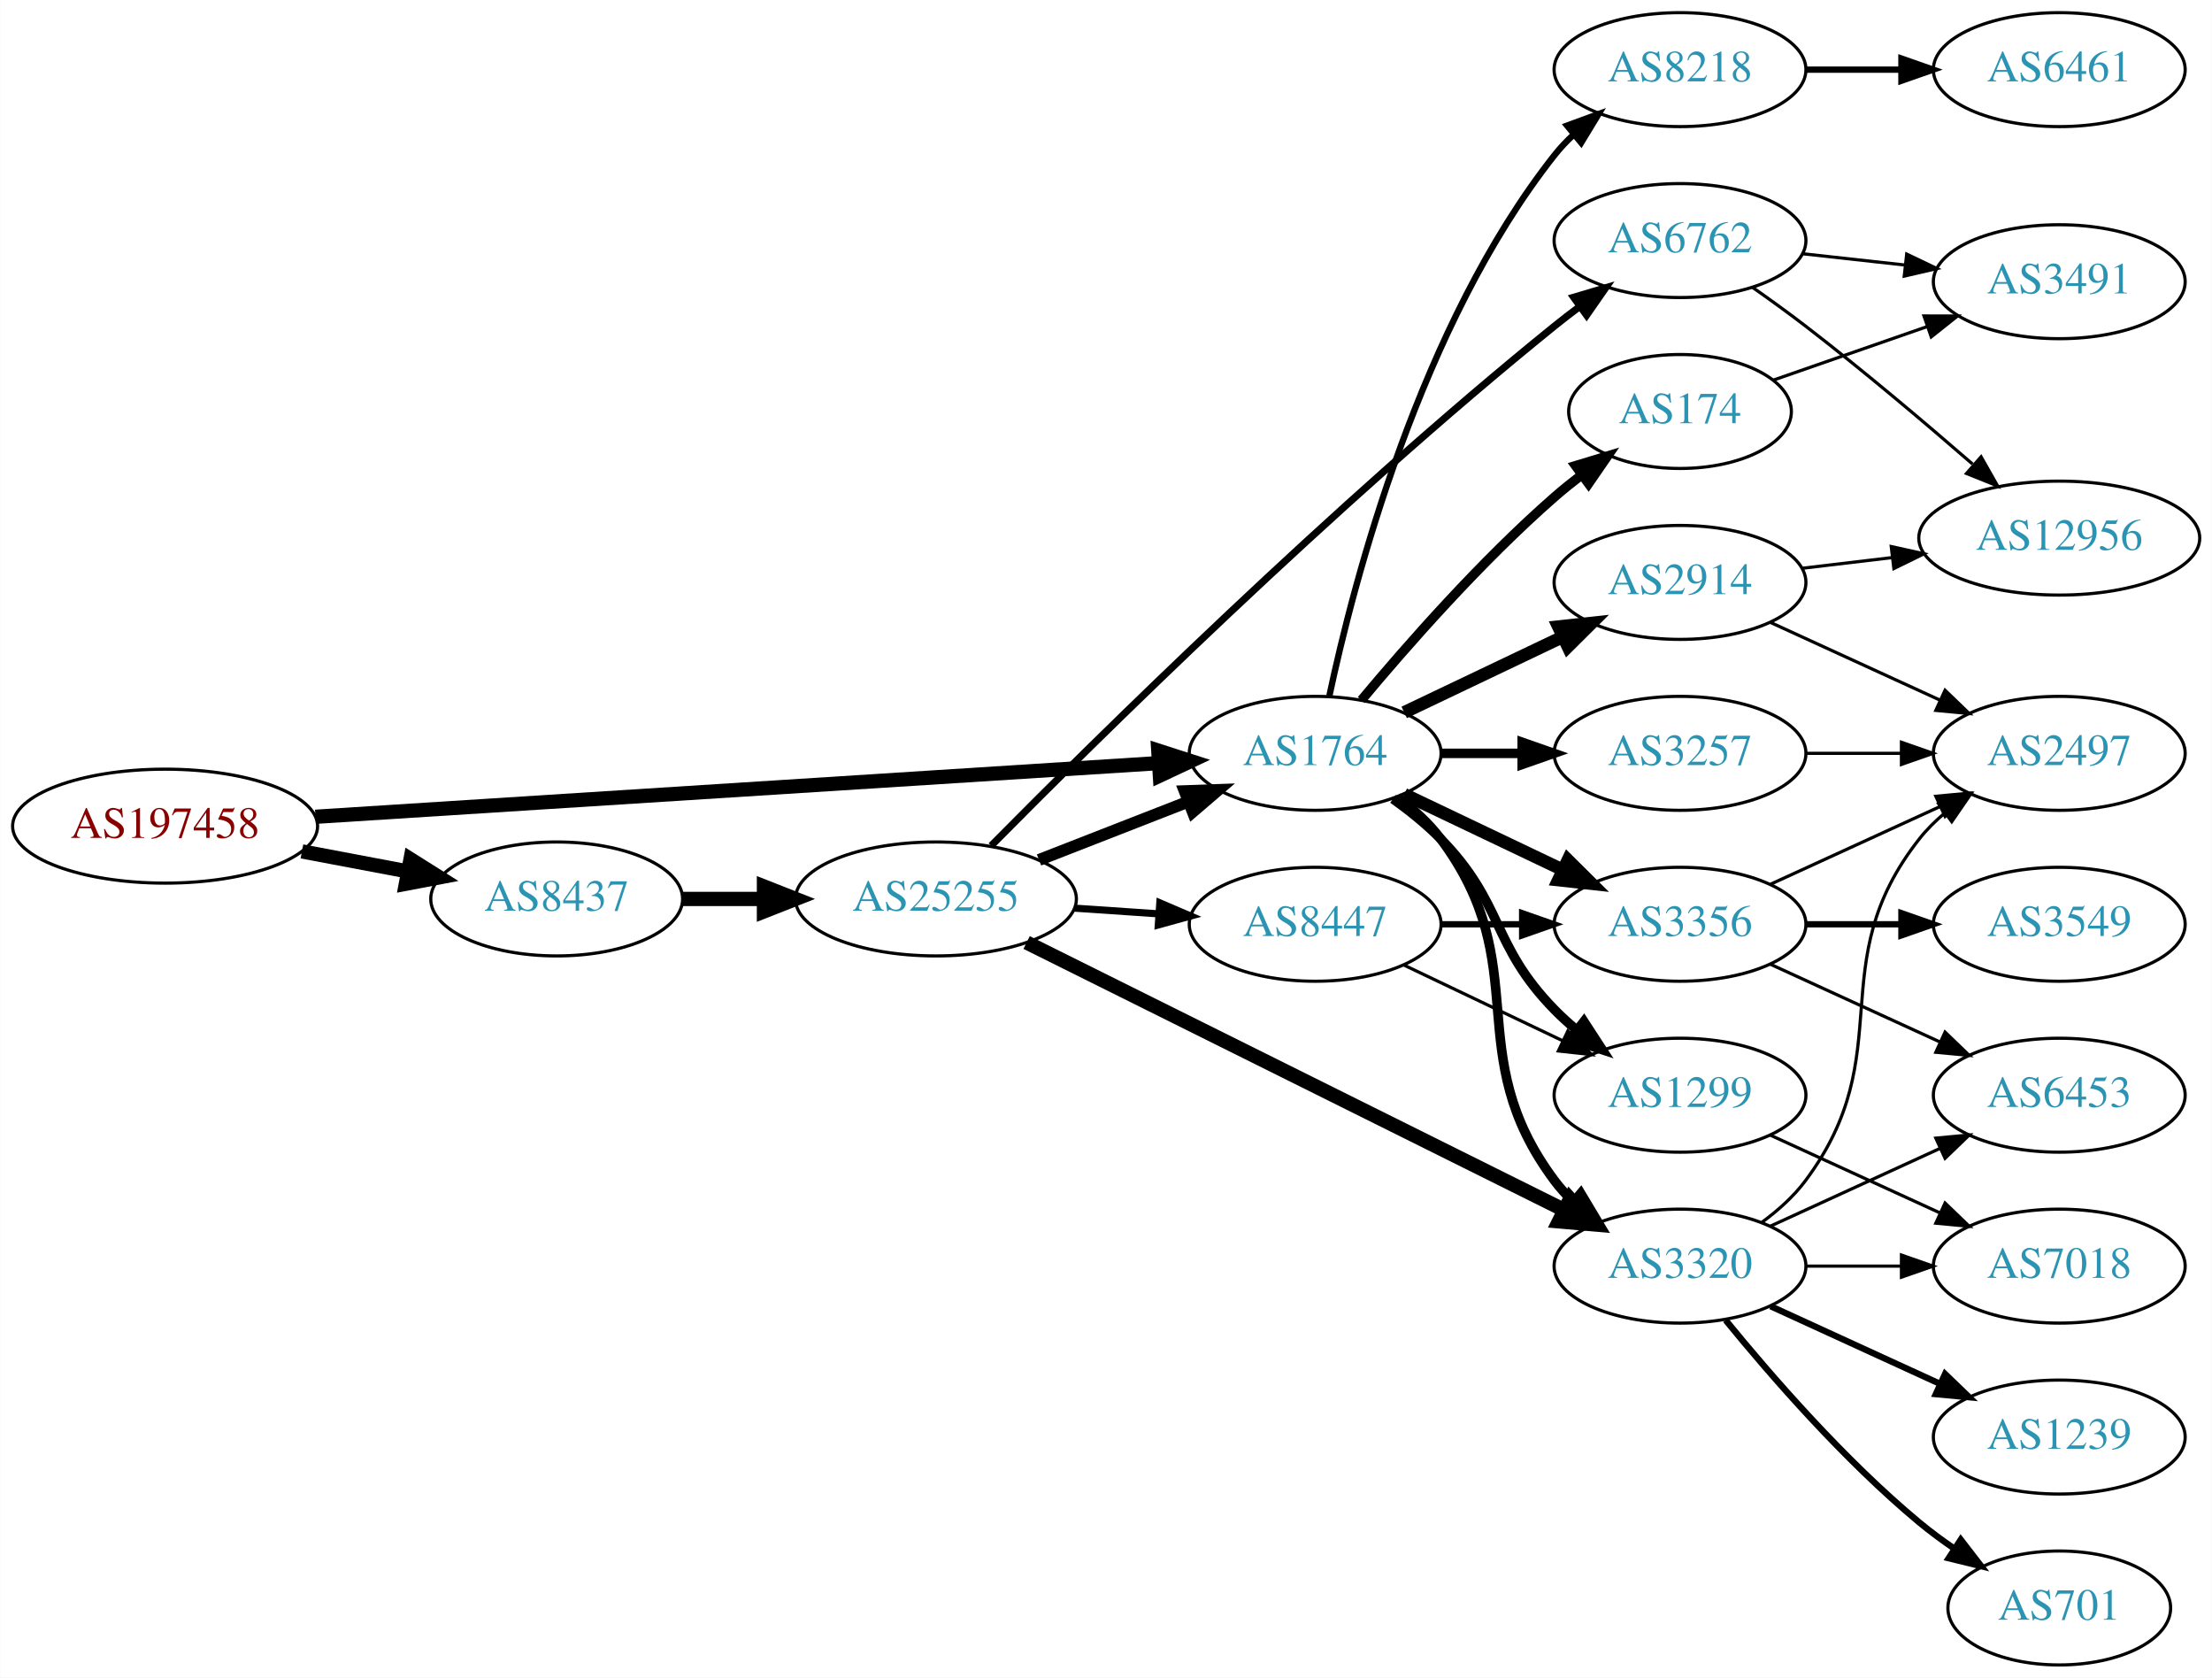
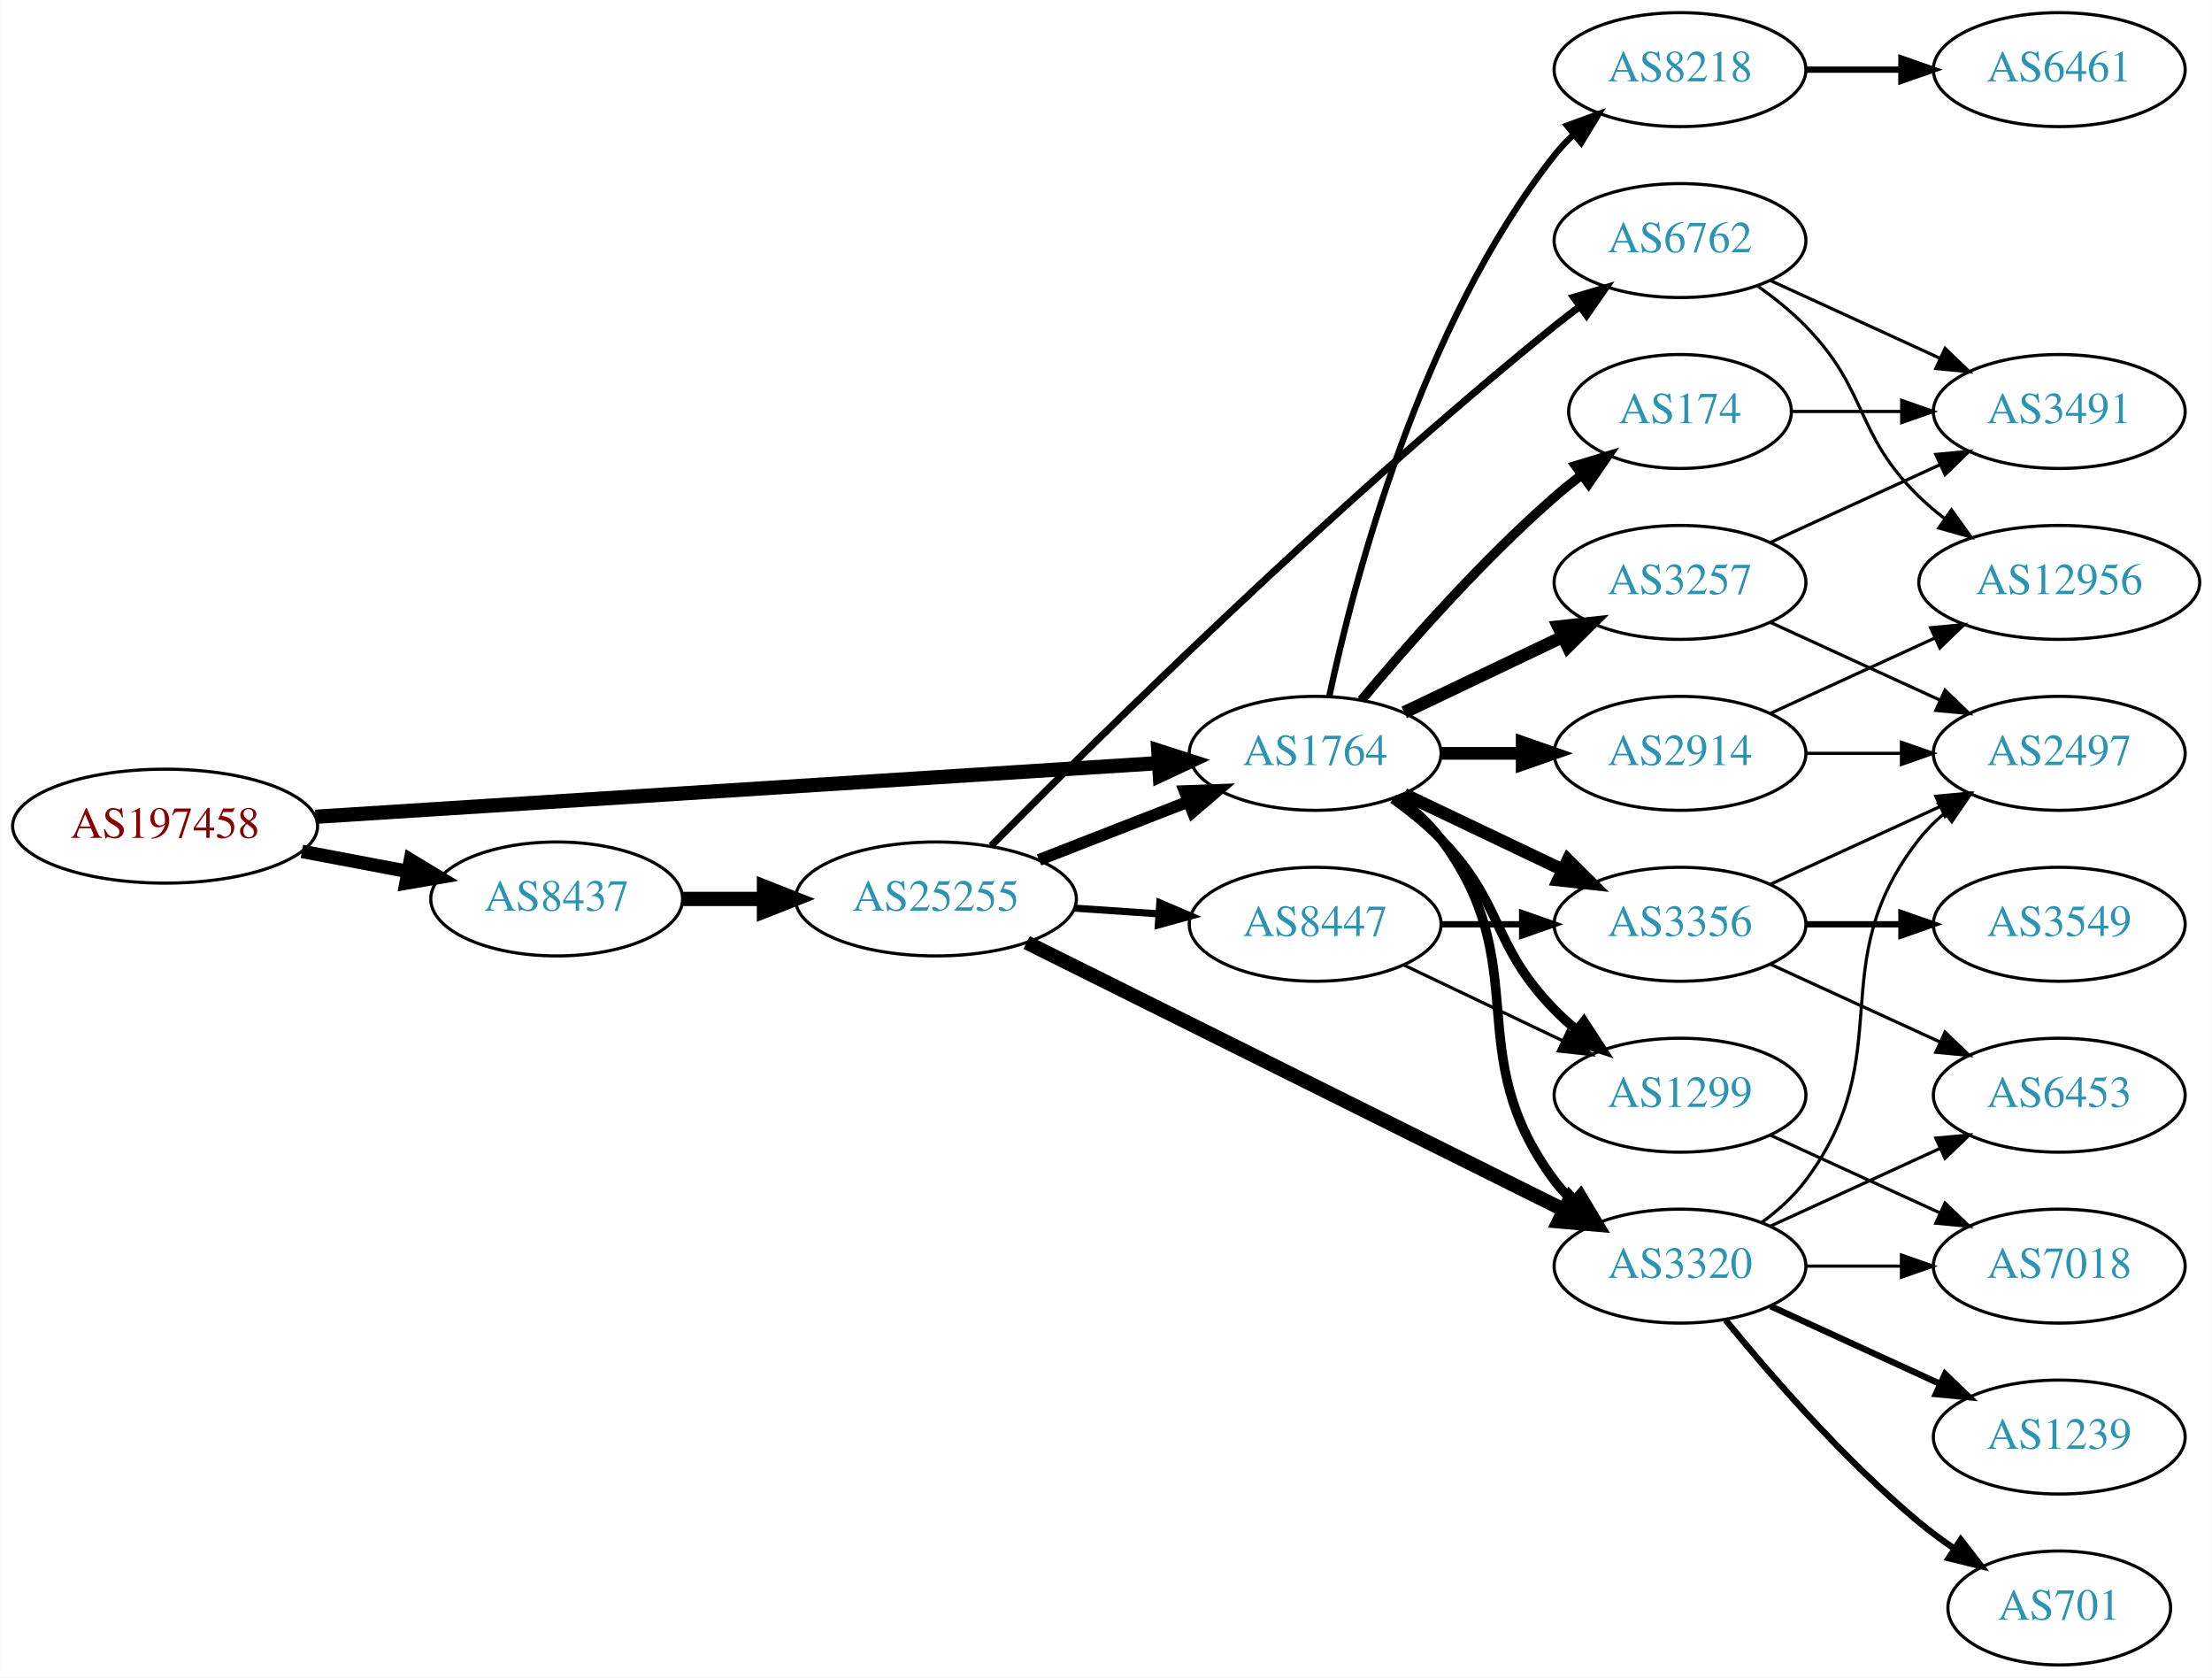
<svg xmlns="http://www.w3.org/2000/svg" xmlns:xlink="http://www.w3.org/1999/xlink" width="699pt" height="530pt" viewBox="0.00 0.00 698.85 530.00">
  <g id="graph0" class="graph" transform="scale(1 1) rotate(0) translate(4 526)">
    <polygon fill="white" stroke="none" points="-4,4 -4,-526 694.855,-526 694.855,4 -4,4" />
    <g id="node1" class="node">
      <g id="a_node1">
        <a xlink:href="/asn/197458" xlink:title="AS197458 ~ OPEC-AS [AT]">
          <ellipse fill="#ffffff" stroke="black" cx="48.096" cy="-265" rx="48.192" ry="18" />
          <text text-anchor="middle" x="48.096" y="-261.3" font-family="Times,serif" font-size="14.00" fill="#880000">AS197458</text>
        </a>
      </g>
    </g>
    <g id="node2" class="node">
      <g id="a_node2">
        <a xlink:href="/asn/1764" xlink:title="AS1764 ~ NEXTLAYER-AS [AT]">
          <ellipse fill="#ffffff" stroke="black" cx="411.523" cy="-288" rx="39.794" ry="18" />
          <text text-anchor="middle" x="411.523" y="-284.3" font-family="Times,serif" font-size="14.00" fill="#2c94b3">AS1764</text>
        </a>
      </g>
    </g>
    <g id="edge1" class="edge">
      <path fill="none" stroke="black" stroke-width="4.5" d="M95.606,-267.96C164.246,-272.328 292.062,-280.462 361.896,-284.906" />
      <polygon fill="black" stroke="black" stroke-width="4.5" points="361.946,-288.854 372.176,-285.56 362.446,-280.995 361.946,-288.854" />
    </g>
    <g id="node3" class="node">
      <g id="a_node3">
        <a xlink:href="/asn/8437" xlink:title="AS8437 ~ Hutchison Drei Austria GmbH [AT]">
          <ellipse fill="#ffffff" stroke="black" cx="171.838" cy="-242" rx="39.794" ry="18" />
          <text text-anchor="middle" x="171.838" y="-238.3" font-family="Times,serif" font-size="14.00" fill="#2c94b3">AS8437</text>
        </a>
      </g>
    </g>
    <g id="edge2" class="edge">
-       <path fill="none" stroke="black" stroke-width="4.5" d="M91.334,-257.02C102.165,-254.974 113.868,-252.763 124.877,-250.683" />
-       <polygon fill="black" stroke="black" stroke-width="4.5" points="125.652,-254.544 134.748,-248.818 124.19,-246.806 125.652,-254.544" />
+       <path fill="none" stroke="black" stroke-width="4.25" d="M91.334,-257.02C102.165,-254.974 113.868,-252.763 124.877,-250.683" />
+       <polygon fill="black" stroke="black" stroke-width="4.25" points="125.612,-254.329 134.748,-248.818 124.231,-247.021 125.612,-254.329" />
    </g>
    <g id="node4" class="node">
      <g id="a_node4">
+         <a xlink:href="/asn/8218" xlink:title="AS8218 ~ legacy Neotelecoms [FR]">
+           <ellipse fill="#ffffff" stroke="black" cx="526.816" cy="-504" rx="39.794" ry="18" />
+           <text text-anchor="middle" x="526.816" y="-500.3" font-family="Times,serif" font-size="14.00" fill="#2c94b3">AS8218</text>
+         </a>
+       </g>
+     </g>
+     <g id="edge3" class="edge">
+       <path fill="none" stroke="black" stroke-width="2" d="M416.013,-306.16C423.644,-342.03 444.636,-423.155 487.17,-477 488.977,-479.288 491.03,-481.462 493.225,-483.51" />
+       <polygon fill="black" stroke="black" stroke-width="2" points="491.135,-486.323 501.084,-489.966 495.578,-480.914 491.135,-486.323" />
+     </g>
+     <g id="node5" class="node">
+       <g id="a_node5">
+         <a xlink:href="/asn/3356" xlink:title="AS3356 ~ Level 3 Parent, LLC [US]">
+           <ellipse fill="#ffffff" stroke="black" cx="526.816" cy="-234" rx="39.794" ry="18" />
+           <text text-anchor="middle" x="526.816" y="-230.3" font-family="Times,serif" font-size="14.00" fill="#2c94b3">AS3356</text>
+         </a>
+       </g>
+     </g>
+     <g id="edge4" class="edge">
+       <path fill="none" stroke="black" stroke-width="4" d="M439.66,-275.066C454.654,-267.919 473.475,-258.948 489.698,-251.215" />
+       <polygon fill="black" stroke="black" stroke-width="4" points="491.38,-254.291 498.901,-246.829 488.368,-247.972 491.38,-254.291" />
+     </g>
+     <g id="node6" class="node">
+       <g id="a_node6">
+         <a xlink:href="/asn/2914" xlink:title="AS2914 ~ NTT America, Inc. [US]">
+           <ellipse fill="#ffffff" stroke="black" cx="526.816" cy="-288" rx="39.794" ry="18" />
+           <text text-anchor="middle" x="526.816" y="-284.3" font-family="Times,serif" font-size="14.00" fill="#2c94b3">AS2914</text>
+         </a>
+       </g>
+     </g>
+     <g id="edge5" class="edge">
+       <path fill="none" stroke="black" stroke-width="4" d="M451.195,-288C459.398,-288 468.162,-288 476.694,-288" />
+       <polygon fill="black" stroke="black" stroke-width="4" points="476.934,-291.5 486.934,-288 476.933,-284.5 476.934,-291.5" />
+     </g>
+     <g id="node7" class="node">
+       <g id="a_node7">
        <a xlink:href="/asn/1299" xlink:title="AS1299 ~ Telia Carrier [EU]">
          <ellipse fill="#ffffff" stroke="black" cx="526.816" cy="-180" rx="39.794" ry="18" />
          <text text-anchor="middle" x="526.816" y="-176.3" font-family="Times,serif" font-size="14.00" fill="#2c94b3">AS1299</text>
        </a>
      </g>
    </g>
-     <g id="edge3" class="edge">
+     <g id="edge6" class="edge">
      <path fill="none" stroke="black" stroke-width="3" d="M436.117,-273.611C441.373,-269.852 446.705,-265.563 451.17,-261 471.342,-240.383 466.997,-227.617 487.17,-207 489.262,-204.861 491.546,-202.782 493.922,-200.79" />
      <polygon fill="black" stroke="black" stroke-width="3" points="496.441,-203.268 502.222,-194.389 492.166,-197.725 496.441,-203.268" />
    </g>
-     <g id="node5" class="node">
-       <g id="a_node5">
-         <a xlink:href="/asn/8218" xlink:title="AS8218 ~ legacy Neotelecoms [FR]">
-           <ellipse fill="#ffffff" stroke="black" cx="526.816" cy="-504" rx="39.794" ry="18" />
-           <text text-anchor="middle" x="526.816" y="-500.3" font-family="Times,serif" font-size="14.00" fill="#2c94b3">AS8218</text>
-         </a>
-       </g>
-     </g>
-     <g id="edge4" class="edge">
-       <path fill="none" stroke="black" stroke-width="2" d="M416.013,-306.16C423.644,-342.03 444.636,-423.155 487.17,-477 488.977,-479.288 491.03,-481.462 493.225,-483.51" />
-       <polygon fill="black" stroke="black" stroke-width="2" points="491.135,-486.323 501.084,-489.966 495.578,-480.914 491.135,-486.323" />
-     </g>
-     <g id="node6" class="node">
-       <g id="a_node6">
+     <g id="node8" class="node">
+       <g id="a_node8">
        <a xlink:href="/asn/3320" xlink:title="AS3320 ~ DTAG [DE]">
          <ellipse fill="#ffffff" stroke="black" cx="526.816" cy="-126" rx="39.794" ry="18" />
          <text text-anchor="middle" x="526.816" y="-122.3" font-family="Times,serif" font-size="14.00" fill="#2c94b3">AS3320</text>
        </a>
      </g>
    </g>
-     <g id="edge5" class="edge">
+     <g id="edge7" class="edge">
      <path fill="none" stroke="black" stroke-width="3" d="M437.454,-274.118C442.53,-270.389 447.448,-265.984 451.17,-261 481.441,-220.458 456.898,-193.542 487.17,-153 488.914,-150.664 490.921,-148.455 493.085,-146.383" />
      <polygon fill="black" stroke="black" stroke-width="3" points="495.444,-148.973 500.885,-139.882 490.963,-143.595 495.444,-148.973" />
    </g>
-     <g id="node7" class="node">
-       <g id="a_node7">
-         <a xlink:href="/asn/3356" xlink:title="AS3356 ~ Level 3 Parent, LLC [US]">
-           <ellipse fill="#ffffff" stroke="black" cx="526.816" cy="-234" rx="39.794" ry="18" />
-           <text text-anchor="middle" x="526.816" y="-230.3" font-family="Times,serif" font-size="14.00" fill="#2c94b3">AS3356</text>
-         </a>
-       </g>
-     </g>
-     <g id="edge6" class="edge">
-       <path fill="none" stroke="black" stroke-width="4" d="M439.66,-275.066C454.654,-267.919 473.475,-258.948 489.698,-251.215" />
-       <polygon fill="black" stroke="black" stroke-width="4" points="491.38,-254.291 498.901,-246.829 488.368,-247.972 491.38,-254.291" />
-     </g>
-     <g id="node8" class="node">
-       <g id="a_node8">
-         <a xlink:href="/asn/3257" xlink:title="AS3257 ~ GTT [DE]">
-           <ellipse fill="#ffffff" stroke="black" cx="526.816" cy="-288" rx="39.794" ry="18" />
-           <text text-anchor="middle" x="526.816" y="-284.3" font-family="Times,serif" font-size="14.00" fill="#2c94b3">AS3257</text>
-         </a>
-       </g>
-     </g>
-     <g id="edge7" class="edge">
-       <path fill="none" stroke="black" stroke-width="3" d="M451.195,-288C459.398,-288 468.162,-288 476.694,-288" />
-       <polygon fill="black" stroke="black" stroke-width="3" points="476.934,-291.5 486.934,-288 476.933,-284.5 476.934,-291.5" />
-     </g>
    <g id="node9" class="node">
      <g id="a_node9">
-         <a xlink:href="/asn/2914" xlink:title="AS2914 ~ NTT America, Inc. [US]">
-           <ellipse fill="#ffffff" stroke="black" cx="526.816" cy="-342" rx="39.794" ry="18" />
-           <text text-anchor="middle" x="526.816" y="-338.3" font-family="Times,serif" font-size="14.00" fill="#2c94b3">AS2914</text>
-         </a>
-       </g>
-     </g>
-     <g id="edge8" class="edge">
-       <path fill="none" stroke="black" stroke-width="4" d="M439.66,-300.934C454.654,-308.081 473.475,-317.052 489.698,-324.785" />
-       <polygon fill="black" stroke="black" stroke-width="4" points="488.368,-328.028 498.901,-329.171 491.38,-321.709 488.368,-328.028" />
-     </g>
-     <g id="node10" class="node">
-       <g id="a_node10">
        <a xlink:href="/asn/174" xlink:title="AS174 ~ Cogent Communications [US]">
          <ellipse fill="#ffffff" stroke="black" cx="526.816" cy="-396" rx="35.194" ry="18" />
          <text text-anchor="middle" x="526.816" y="-392.3" font-family="Times,serif" font-size="14.00" fill="#2c94b3">AS174</text>
        </a>
      </g>
    </g>
-     <g id="edge9" class="edge">
+     <g id="edge8" class="edge">
      <path fill="none" stroke="black" stroke-width="3" d="M426.153,-304.817C440.436,-321.929 463.982,-348.745 487.17,-369 489.839,-371.332 492.712,-373.648 495.642,-375.886" />
      <polygon fill="black" stroke="black" stroke-width="3" points="493.793,-378.87 503.934,-381.939 497.92,-373.216 493.793,-378.87" />
+     </g>
+     <g id="node10" class="node">
+       <g id="a_node10">
+         <a xlink:href="/asn/3257" xlink:title="AS3257 ~ GTT [DE]">
+           <ellipse fill="#ffffff" stroke="black" cx="526.816" cy="-342" rx="39.794" ry="18" />
+           <text text-anchor="middle" x="526.816" y="-338.3" font-family="Times,serif" font-size="14.00" fill="#2c94b3">AS3257</text>
+         </a>
+       </g>
+     </g>
+     <g id="edge9" class="edge">
+       <path fill="none" stroke="black" stroke-width="4" d="M439.66,-300.934C454.654,-308.081 473.475,-317.052 489.698,-324.785" />
+       <polygon fill="black" stroke="black" stroke-width="4" points="488.368,-328.028 498.901,-329.171 491.38,-321.709 488.368,-328.028" />
    </g>
    <g id="node20" class="node">
      <g id="a_node20">
        <a xlink:href="/asn/25255" xlink:title="AS25255 ~ ==&gt; TELE2 AUSTRIA &lt;== [AT]">
          <ellipse fill="#ffffff" stroke="black" cx="291.681" cy="-242" rx="44.393" ry="18" />
          <text text-anchor="middle" x="291.681" y="-238.3" font-family="Times,serif" font-size="14.00" fill="#2c94b3">AS25255</text>
        </a>
      </g>
    </g>
-     <g id="edge24" class="edge">
+     <g id="edge25" class="edge">
      <path fill="none" stroke="black" stroke-width="4.5" d="M211.751,-242C219.853,-242 228.528,-242 237.055,-242" />
      <polygon fill="black" stroke="black" stroke-width="4.5" points="237.332,-245.938 247.332,-242 237.332,-238.063 237.332,-245.938" />
+     </g>
+     <g id="node11" class="node">
+       <g id="a_node11">
+         <a xlink:href="/asn/6461" xlink:title="AS6461 ~ ZAYO-6461 [US]">
+           <ellipse fill="#ffffff" stroke="black" cx="646.659" cy="-504" rx="39.794" ry="18" />
+           <text text-anchor="middle" x="646.659" y="-500.3" font-family="Times,serif" font-size="14.00" fill="#2c94b3">AS6461</text>
+         </a>
+       </g>
+     </g>
+     <g id="edge10" class="edge">
+       <path fill="none" stroke="black" stroke-width="2" d="M566.729,-504C576.282,-504 586.632,-504 596.594,-504" />
+       <polygon fill="black" stroke="black" stroke-width="2" points="596.787,-507.5 606.787,-504 596.787,-500.5 596.787,-507.5" />
+     </g>
+     <g id="node13" class="node">
+       <g id="a_node13">
+         <a xlink:href="/asn/2497" xlink:title="AS2497 ~ Internet Initiative Japan Inc. [JP]">
+           <ellipse fill="#ffffff" stroke="black" cx="646.659" cy="-288" rx="39.794" ry="18" />
+           <text text-anchor="middle" x="646.659" y="-284.3" font-family="Times,serif" font-size="14.00" fill="#2c94b3">AS2497</text>
+         </a>
+       </g>
+     </g>
+     <g id="edge16" class="edge">
+       <path fill="none" stroke="black" d="M555.445,-246.661C571.402,-253.973 591.672,-263.261 608.955,-271.181" />
+       <polygon fill="black" stroke="black" points="607.654,-274.435 618.203,-275.419 610.57,-268.071 607.654,-274.435" />
+     </g>
+     <g id="node15" class="node">
+       <g id="a_node15">
+         <a xlink:href="/asn/3549" xlink:title="AS3549 ~ Level 3 Parent, LLC [US]">
+           <ellipse fill="#ffffff" stroke="black" cx="646.659" cy="-234" rx="39.794" ry="18" />
+           <text text-anchor="middle" x="646.659" y="-230.3" font-family="Times,serif" font-size="14.00" fill="#2c94b3">AS3549</text>
+         </a>
+       </g>
+     </g>
+     <g id="edge14" class="edge">
+       <path fill="none" stroke="black" stroke-width="2" d="M566.729,-234C576.282,-234 586.632,-234 596.594,-234" />
+       <polygon fill="black" stroke="black" stroke-width="2" points="596.787,-237.5 606.787,-234 596.787,-230.5 596.787,-237.5" />
+     </g>
+     <g id="node16" class="node">
+       <g id="a_node16">
+         <a xlink:href="/asn/6453" xlink:title="AS6453 ~ TATA COMMUNICATIONS (AMERICA) INC [US]">
+           <ellipse fill="#ffffff" stroke="black" cx="646.659" cy="-180" rx="39.794" ry="18" />
+           <text text-anchor="middle" x="646.659" y="-176.3" font-family="Times,serif" font-size="14.00" fill="#2c94b3">AS6453</text>
+         </a>
+       </g>
+     </g>
+     <g id="edge15" class="edge">
+       <path fill="none" stroke="black" d="M555.445,-221.339C571.402,-214.027 591.672,-204.739 608.955,-196.819" />
+       <polygon fill="black" stroke="black" points="610.57,-199.929 618.203,-192.581 607.654,-193.565 610.57,-199.929" />
+     </g>
+     <g id="node12" class="node">
+       <g id="a_node12">
+         <a xlink:href="/asn/12956" xlink:title="AS12956 ~ TELXIUS [ES]">
+           <ellipse fill="#ffffff" stroke="black" cx="646.659" cy="-342" rx="44.393" ry="18" />
+           <text text-anchor="middle" x="646.659" y="-338.3" font-family="Times,serif" font-size="14.00" fill="#2c94b3">AS12956</text>
+         </a>
+       </g>
+     </g>
+     <g id="edge11" class="edge">
+       <path fill="none" stroke="black" d="M555.445,-300.661C570.943,-307.762 590.509,-316.728 607.456,-324.494" />
+       <polygon fill="black" stroke="black" points="606.009,-327.681 616.559,-328.665 608.926,-321.317 606.009,-327.681" />
+     </g>
+     <g id="edge12" class="edge">
+       <path fill="none" stroke="black" d="M566.729,-288C576.282,-288 586.632,-288 596.594,-288" />
+       <polygon fill="black" stroke="black" points="596.787,-291.5 606.787,-288 596.787,-284.5 596.787,-291.5" />
    </g>
    <g id="node14" class="node">
      <g id="a_node14">
        <a xlink:href="/asn/7018" xlink:title="AS7018 ~ AT&amp;T Services, Inc. [US]">
          <ellipse fill="#ffffff" stroke="black" cx="646.659" cy="-126" rx="39.794" ry="18" />
          <text text-anchor="middle" x="646.659" y="-122.3" font-family="Times,serif" font-size="14.00" fill="#2c94b3">AS7018</text>
        </a>
      </g>
    </g>
-     <g id="edge23" class="edge">
+     <g id="edge13" class="edge">
      <path fill="none" stroke="black" d="M555.445,-167.339C571.402,-160.027 591.672,-150.739 608.955,-142.819" />
      <polygon fill="black" stroke="black" points="610.57,-145.929 618.203,-138.581 607.654,-139.565 610.57,-145.929" />
    </g>
-     <g id="node11" class="node">
-       <g id="a_node11">
-         <a xlink:href="/asn/6461" xlink:title="AS6461 ~ Zayo Bandwidth [US]">
-           <ellipse fill="#ffffff" stroke="black" cx="646.659" cy="-504" rx="39.794" ry="18" />
-           <text text-anchor="middle" x="646.659" y="-500.3" font-family="Times,serif" font-size="14.00" fill="#2c94b3">AS6461</text>
-         </a>
-       </g>
-     </g>
-     <g id="edge10" class="edge">
-       <path fill="none" stroke="black" stroke-width="2" d="M566.729,-504C576.282,-504 586.632,-504 596.594,-504" />
-       <polygon fill="black" stroke="black" stroke-width="2" points="596.787,-507.5 606.787,-504 596.787,-500.5 596.787,-507.5" />
-     </g>
-     <g id="node12" class="node">
-       <g id="a_node12">
+     <g id="edge19" class="edge">
+       <path fill="none" stroke="black" d="M552.747,-139.882C557.823,-143.611 562.741,-148.016 566.463,-153 596.734,-193.542 571.164,-221.246 602.463,-261 604.788,-263.953 607.531,-266.67 610.49,-269.147" />
+       <polygon fill="black" stroke="black" points="608.55,-272.064 618.687,-275.145 612.683,-266.415 608.55,-272.064" />
+     </g>
+     <g id="edge20" class="edge">
+       <path fill="none" stroke="black" d="M566.729,-126C576.282,-126 586.632,-126 596.594,-126" />
+       <polygon fill="black" stroke="black" points="596.787,-129.5 606.787,-126 596.787,-122.5 596.787,-129.5" />
+     </g>
+     <g id="edge21" class="edge">
+       <path fill="none" stroke="black" d="M555.445,-138.661C571.402,-145.973 591.672,-155.261 608.955,-163.181" />
+       <polygon fill="black" stroke="black" points="607.654,-166.435 618.203,-167.419 610.57,-160.071 607.654,-166.435" />
+     </g>
+     <g id="node17" class="node">
+       <g id="a_node17">
        <a xlink:href="/asn/701" xlink:title="AS701 ~ UUNET [US]">
          <ellipse fill="#ffffff" stroke="black" cx="646.659" cy="-18" rx="35.194" ry="18" />
          <text text-anchor="middle" x="646.659" y="-14.3" font-family="Times,serif" font-size="14.00" fill="#2c94b3">AS701</text>
        </a>
      </g>
    </g>
-     <g id="edge11" class="edge">
+     <g id="edge17" class="edge">
      <path fill="none" stroke="black" stroke-width="2" d="M541.235,-108.935C555.35,-91.625 578.764,-64.655 602.463,-45 605.926,-42.128 609.718,-39.331 613.573,-36.692" />
      <polygon fill="black" stroke="black" stroke-width="2" points="615.534,-39.592 622.005,-31.203 611.715,-33.725 615.534,-39.592" />
    </g>
-     <g id="node13" class="node">
-       <g id="a_node13">
+     <g id="node18" class="node">
+       <g id="a_node18">
        <a xlink:href="/asn/1239" xlink:title="AS1239 ~ Sprint [US]">
          <ellipse fill="#ffffff" stroke="black" cx="646.659" cy="-72" rx="39.794" ry="18" />
          <text text-anchor="middle" x="646.659" y="-68.3" font-family="Times,serif" font-size="14.00" fill="#2c94b3">AS1239</text>
        </a>
      </g>
    </g>
-     <g id="edge12" class="edge">
+     <g id="edge18" class="edge">
      <path fill="none" stroke="black" stroke-width="2" d="M555.445,-113.339C571.402,-106.027 591.672,-96.739 608.955,-88.819" />
      <polygon fill="black" stroke="black" stroke-width="2" points="610.57,-91.929 618.203,-84.581 607.654,-85.565 610.57,-91.929" />
-     </g>
-     <g id="edge13" class="edge">
-       <path fill="none" stroke="black" d="M566.729,-126C576.282,-126 586.632,-126 596.594,-126" />
-       <polygon fill="black" stroke="black" points="596.787,-129.5 606.787,-126 596.787,-122.5 596.787,-129.5" />
-     </g>
-     <g id="node15" class="node">
-       <g id="a_node15">
-         <a xlink:href="/asn/2497" xlink:title="AS2497 ~ Internet Initiative Japan Inc. [JP]">
-           <ellipse fill="#ffffff" stroke="black" cx="646.659" cy="-288" rx="39.794" ry="18" />
-           <text text-anchor="middle" x="646.659" y="-284.3" font-family="Times,serif" font-size="14.00" fill="#2c94b3">AS2497</text>
-         </a>
-       </g>
-     </g>
-     <g id="edge14" class="edge">
-       <path fill="none" stroke="black" d="M552.747,-139.882C557.823,-143.611 562.741,-148.016 566.463,-153 596.734,-193.542 571.164,-221.246 602.463,-261 604.788,-263.953 607.531,-266.67 610.49,-269.147" />
-       <polygon fill="black" stroke="black" points="608.55,-272.064 618.687,-275.145 612.683,-266.415 608.55,-272.064" />
-     </g>
-     <g id="node16" class="node">
-       <g id="a_node16">
-         <a xlink:href="/asn/6453" xlink:title="AS6453 ~ TATA COMMUNICATIONS (AMERICA) INC [US]">
-           <ellipse fill="#ffffff" stroke="black" cx="646.659" cy="-180" rx="39.794" ry="18" />
-           <text text-anchor="middle" x="646.659" y="-176.3" font-family="Times,serif" font-size="14.00" fill="#2c94b3">AS6453</text>
-         </a>
-       </g>
-     </g>
-     <g id="edge15" class="edge">
-       <path fill="none" stroke="black" d="M555.445,-138.661C571.402,-145.973 591.672,-155.261 608.955,-163.181" />
-       <polygon fill="black" stroke="black" points="607.654,-166.435 618.203,-167.419 610.57,-160.071 607.654,-166.435" />
-     </g>
-     <g id="edge17" class="edge">
-       <path fill="none" stroke="black" d="M555.445,-246.661C571.402,-253.973 591.672,-263.261 608.955,-271.181" />
-       <polygon fill="black" stroke="black" points="607.654,-274.435 618.203,-275.419 610.57,-268.071 607.654,-274.435" />
-     </g>
-     <g id="edge16" class="edge">
-       <path fill="none" stroke="black" d="M555.445,-221.339C571.402,-214.027 591.672,-204.739 608.955,-196.819" />
-       <polygon fill="black" stroke="black" points="610.57,-199.929 618.203,-192.581 607.654,-193.565 610.57,-199.929" />
-     </g>
-     <g id="node17" class="node">
-       <g id="a_node17">
-         <a xlink:href="/asn/3549" xlink:title="AS3549 ~ Level 3 Parent, LLC [US]">
-           <ellipse fill="#ffffff" stroke="black" cx="646.659" cy="-234" rx="39.794" ry="18" />
-           <text text-anchor="middle" x="646.659" y="-230.3" font-family="Times,serif" font-size="14.00" fill="#2c94b3">AS3549</text>
-         </a>
-       </g>
-     </g>
-     <g id="edge18" class="edge">
-       <path fill="none" stroke="black" stroke-width="2" d="M566.729,-234C576.282,-234 586.632,-234 596.594,-234" />
-       <polygon fill="black" stroke="black" stroke-width="2" points="596.787,-237.5 606.787,-234 596.787,-230.5 596.787,-237.5" />
-     </g>
-     <g id="edge19" class="edge">
-       <path fill="none" stroke="black" d="M566.729,-288C576.282,-288 586.632,-288 596.594,-288" />
-       <polygon fill="black" stroke="black" points="596.787,-291.5 606.787,-288 596.787,-284.5 596.787,-291.5" />
-     </g>
-     <g id="edge21" class="edge">
-       <path fill="none" stroke="black" d="M555.445,-329.339C571.402,-322.027 591.672,-312.739 608.955,-304.819" />
-       <polygon fill="black" stroke="black" points="610.57,-307.929 618.203,-300.581 607.654,-301.565 610.57,-307.929" />
-     </g>
-     <g id="node18" class="node">
-       <g id="a_node18">
-         <a xlink:href="/asn/12956" xlink:title="AS12956 ~ TELXIUS [ES]">
-           <ellipse fill="#ffffff" stroke="black" cx="646.659" cy="-356" rx="44.393" ry="18" />
-           <text text-anchor="middle" x="646.659" y="-352.3" font-family="Times,serif" font-size="14.00" fill="#2c94b3">AS12956</text>
-         </a>
-       </g>
-     </g>
-     <g id="edge20" class="edge">
-       <path fill="none" stroke="black" d="M565.426,-346.468C574.429,-347.538 584.199,-348.698 593.722,-349.83" />
-       <polygon fill="black" stroke="black" points="593.568,-353.336 603.911,-351.04 594.394,-346.385 593.568,-353.336" />
    </g>
    <g id="node19" class="node">
      <g id="a_node19">
        <a xlink:href="/asn/3491" xlink:title="AS3491 ~ PCCW Global, Inc. [US]">
-           <ellipse fill="#ffffff" stroke="black" cx="646.659" cy="-437" rx="39.794" ry="18" />
-           <text text-anchor="middle" x="646.659" y="-433.3" font-family="Times,serif" font-size="14.00" fill="#2c94b3">AS3491</text>
+           <ellipse fill="#ffffff" stroke="black" cx="646.659" cy="-396" rx="39.794" ry="18" />
+           <text text-anchor="middle" x="646.659" y="-392.3" font-family="Times,serif" font-size="14.00" fill="#2c94b3">AS3491</text>
        </a>
      </g>
    </g>
    <g id="edge22" class="edge">
-       <path fill="none" stroke="black" d="M556.342,-405.925C570.896,-410.988 588.857,-417.237 604.846,-422.8" />
-       <polygon fill="black" stroke="black" points="603.904,-426.179 614.499,-426.159 606.205,-419.567 603.904,-426.179" />
+       <path fill="none" stroke="black" d="M562.218,-396C573.042,-396 585.209,-396 596.836,-396" />
+       <polygon fill="black" stroke="black" points="596.867,-399.5 606.867,-396 596.867,-392.5 596.867,-399.5" />
+     </g>
+     <g id="edge24" class="edge">
+       <path fill="none" stroke="black" d="M555.445,-329.339C571.402,-322.027 591.672,-312.739 608.955,-304.819" />
+       <polygon fill="black" stroke="black" points="610.57,-307.929 618.203,-300.581 607.654,-301.565 610.57,-307.929" />
+     </g>
+     <g id="edge23" class="edge">
+       <path fill="none" stroke="black" d="M555.445,-354.661C571.402,-361.973 591.672,-371.261 608.955,-379.181" />
+       <polygon fill="black" stroke="black" points="607.654,-382.435 618.203,-383.419 610.57,-376.071 607.654,-382.435" />
    </g>
    <g id="edge26" class="edge">
      <path fill="none" stroke="black" stroke-width="3.75" d="M324.26,-254.327C338.689,-259.96 355.929,-266.689 371.19,-272.646" />
      <polygon fill="black" stroke="black" stroke-width="3.75" points="370.296,-276.054 380.884,-276.43 372.841,-269.534 370.296,-276.054" />
    </g>
    <g id="edge27" class="edge">
      <path fill="none" stroke="black" stroke-width="4.5" d="M320.34,-228.238C362.655,-207.183 443.455,-166.98 490.132,-143.755" />
      <polygon fill="black" stroke="black" stroke-width="4.5" points="492.07,-147.189 499.269,-139.209 488.562,-140.138 492.07,-147.189" />
    </g>
    <g id="node21" class="node">
      <g id="a_node21">
        <a xlink:href="/asn/6762" xlink:title="AS6762 ~ TELECOM ITALIA SPARKLE S.p.A. [IT]">
          <ellipse fill="#ffffff" stroke="black" cx="526.816" cy="-450" rx="39.794" ry="18" />
          <text text-anchor="middle" x="526.816" y="-446.3" font-family="Times,serif" font-size="14.00" fill="#2c94b3">AS6762</text>
        </a>
      </g>
    </g>
-     <g id="edge25" class="edge">
+     <g id="edge28" class="edge">
      <path fill="none" stroke="black" stroke-width="2.25" d="M309.131,-258.811C341.766,-291.813 417.57,-366.758 487.17,-423 489.716,-425.058 492.41,-427.132 495.144,-429.166" />
      <polygon fill="black" stroke="black" stroke-width="2.25" points="493.199,-432.079 503.354,-435.098 497.298,-426.405 493.199,-432.079" />
    </g>
    <g id="node22" class="node">
      <g id="a_node22">
        <a xlink:href="/asn/8447" xlink:title="AS8447 ~ A1 Telekom Austria AG [AT]">
          <ellipse fill="#ffffff" stroke="black" cx="411.523" cy="-234" rx="39.794" ry="18" />
          <text text-anchor="middle" x="411.523" y="-230.3" font-family="Times,serif" font-size="14.00" fill="#2c94b3">AS8447</text>
        </a>
      </g>
    </g>
-     <g id="edge28" class="edge">
+     <g id="edge29" class="edge">
      <path fill="none" stroke="black" stroke-width="2.25" d="M335.558,-239.089C344.166,-238.505 353.27,-237.887 362.053,-237.291" />
      <polygon fill="black" stroke="black" stroke-width="2.25" points="362.428,-240.773 372.168,-236.604 361.953,-233.789 362.428,-240.773" />
    </g>
+     <g id="edge32" class="edge">
+       <path fill="none" stroke="black" d="M551.41,-435.611C556.666,-431.852 561.998,-427.563 566.463,-423 586.635,-402.383 581.769,-389.094 602.463,-369 604.949,-366.586 607.686,-364.278 610.539,-362.1" />
+       <polygon fill="black" stroke="black" points="612.594,-364.934 618.775,-356.329 608.577,-359.202 612.594,-364.934" />
+     </g>
+     <g id="edge33" class="edge">
+       <path fill="none" stroke="black" d="M555.445,-437.339C571.402,-430.027 591.672,-420.739 608.955,-412.819" />
+       <polygon fill="black" stroke="black" points="610.57,-415.929 618.203,-408.581 607.654,-409.565 610.57,-415.929" />
+     </g>
    <g id="edge30" class="edge">
-       <path fill="none" stroke="black" d="M549.736,-435.209C555.268,-431.335 561.144,-427.094 566.463,-423 584.525,-409.097 604.085,-392.565 619.246,-379.402" />
-       <polygon fill="black" stroke="black" points="621.95,-381.688 627.18,-372.473 617.345,-376.415 621.95,-381.688" />
-     </g>
-     <g id="edge29" class="edge">
-       <path fill="none" stroke="black" d="M565.426,-445.851C575.737,-444.713 587.055,-443.465 597.855,-442.274" />
-       <polygon fill="black" stroke="black" points="598.446,-445.73 608.002,-441.154 597.678,-438.772 598.446,-445.73" />
-     </g>
-     <g id="edge32" class="edge">
+       <path fill="none" stroke="black" stroke-width="2" d="M451.195,-234C459.398,-234 468.162,-234 476.694,-234" />
+       <polygon fill="black" stroke="black" stroke-width="2" points="476.934,-237.5 486.934,-234 476.933,-230.5 476.934,-237.5" />
+     </g>
+     <g id="edge31" class="edge">
      <path fill="none" stroke="black" d="M439.66,-221.066C454.654,-213.919 473.475,-204.948 489.698,-197.215" />
      <polygon fill="black" stroke="black" points="491.38,-200.291 498.901,-192.829 488.368,-193.972 491.38,-200.291" />
    </g>
-     <g id="edge31" class="edge">
-       <path fill="none" stroke="black" stroke-width="2" d="M451.195,-234C459.398,-234 468.162,-234 476.694,-234" />
-       <polygon fill="black" stroke="black" stroke-width="2" points="476.934,-237.5 486.934,-234 476.933,-230.5 476.934,-237.5" />
-     </g>
  </g>
</svg>
